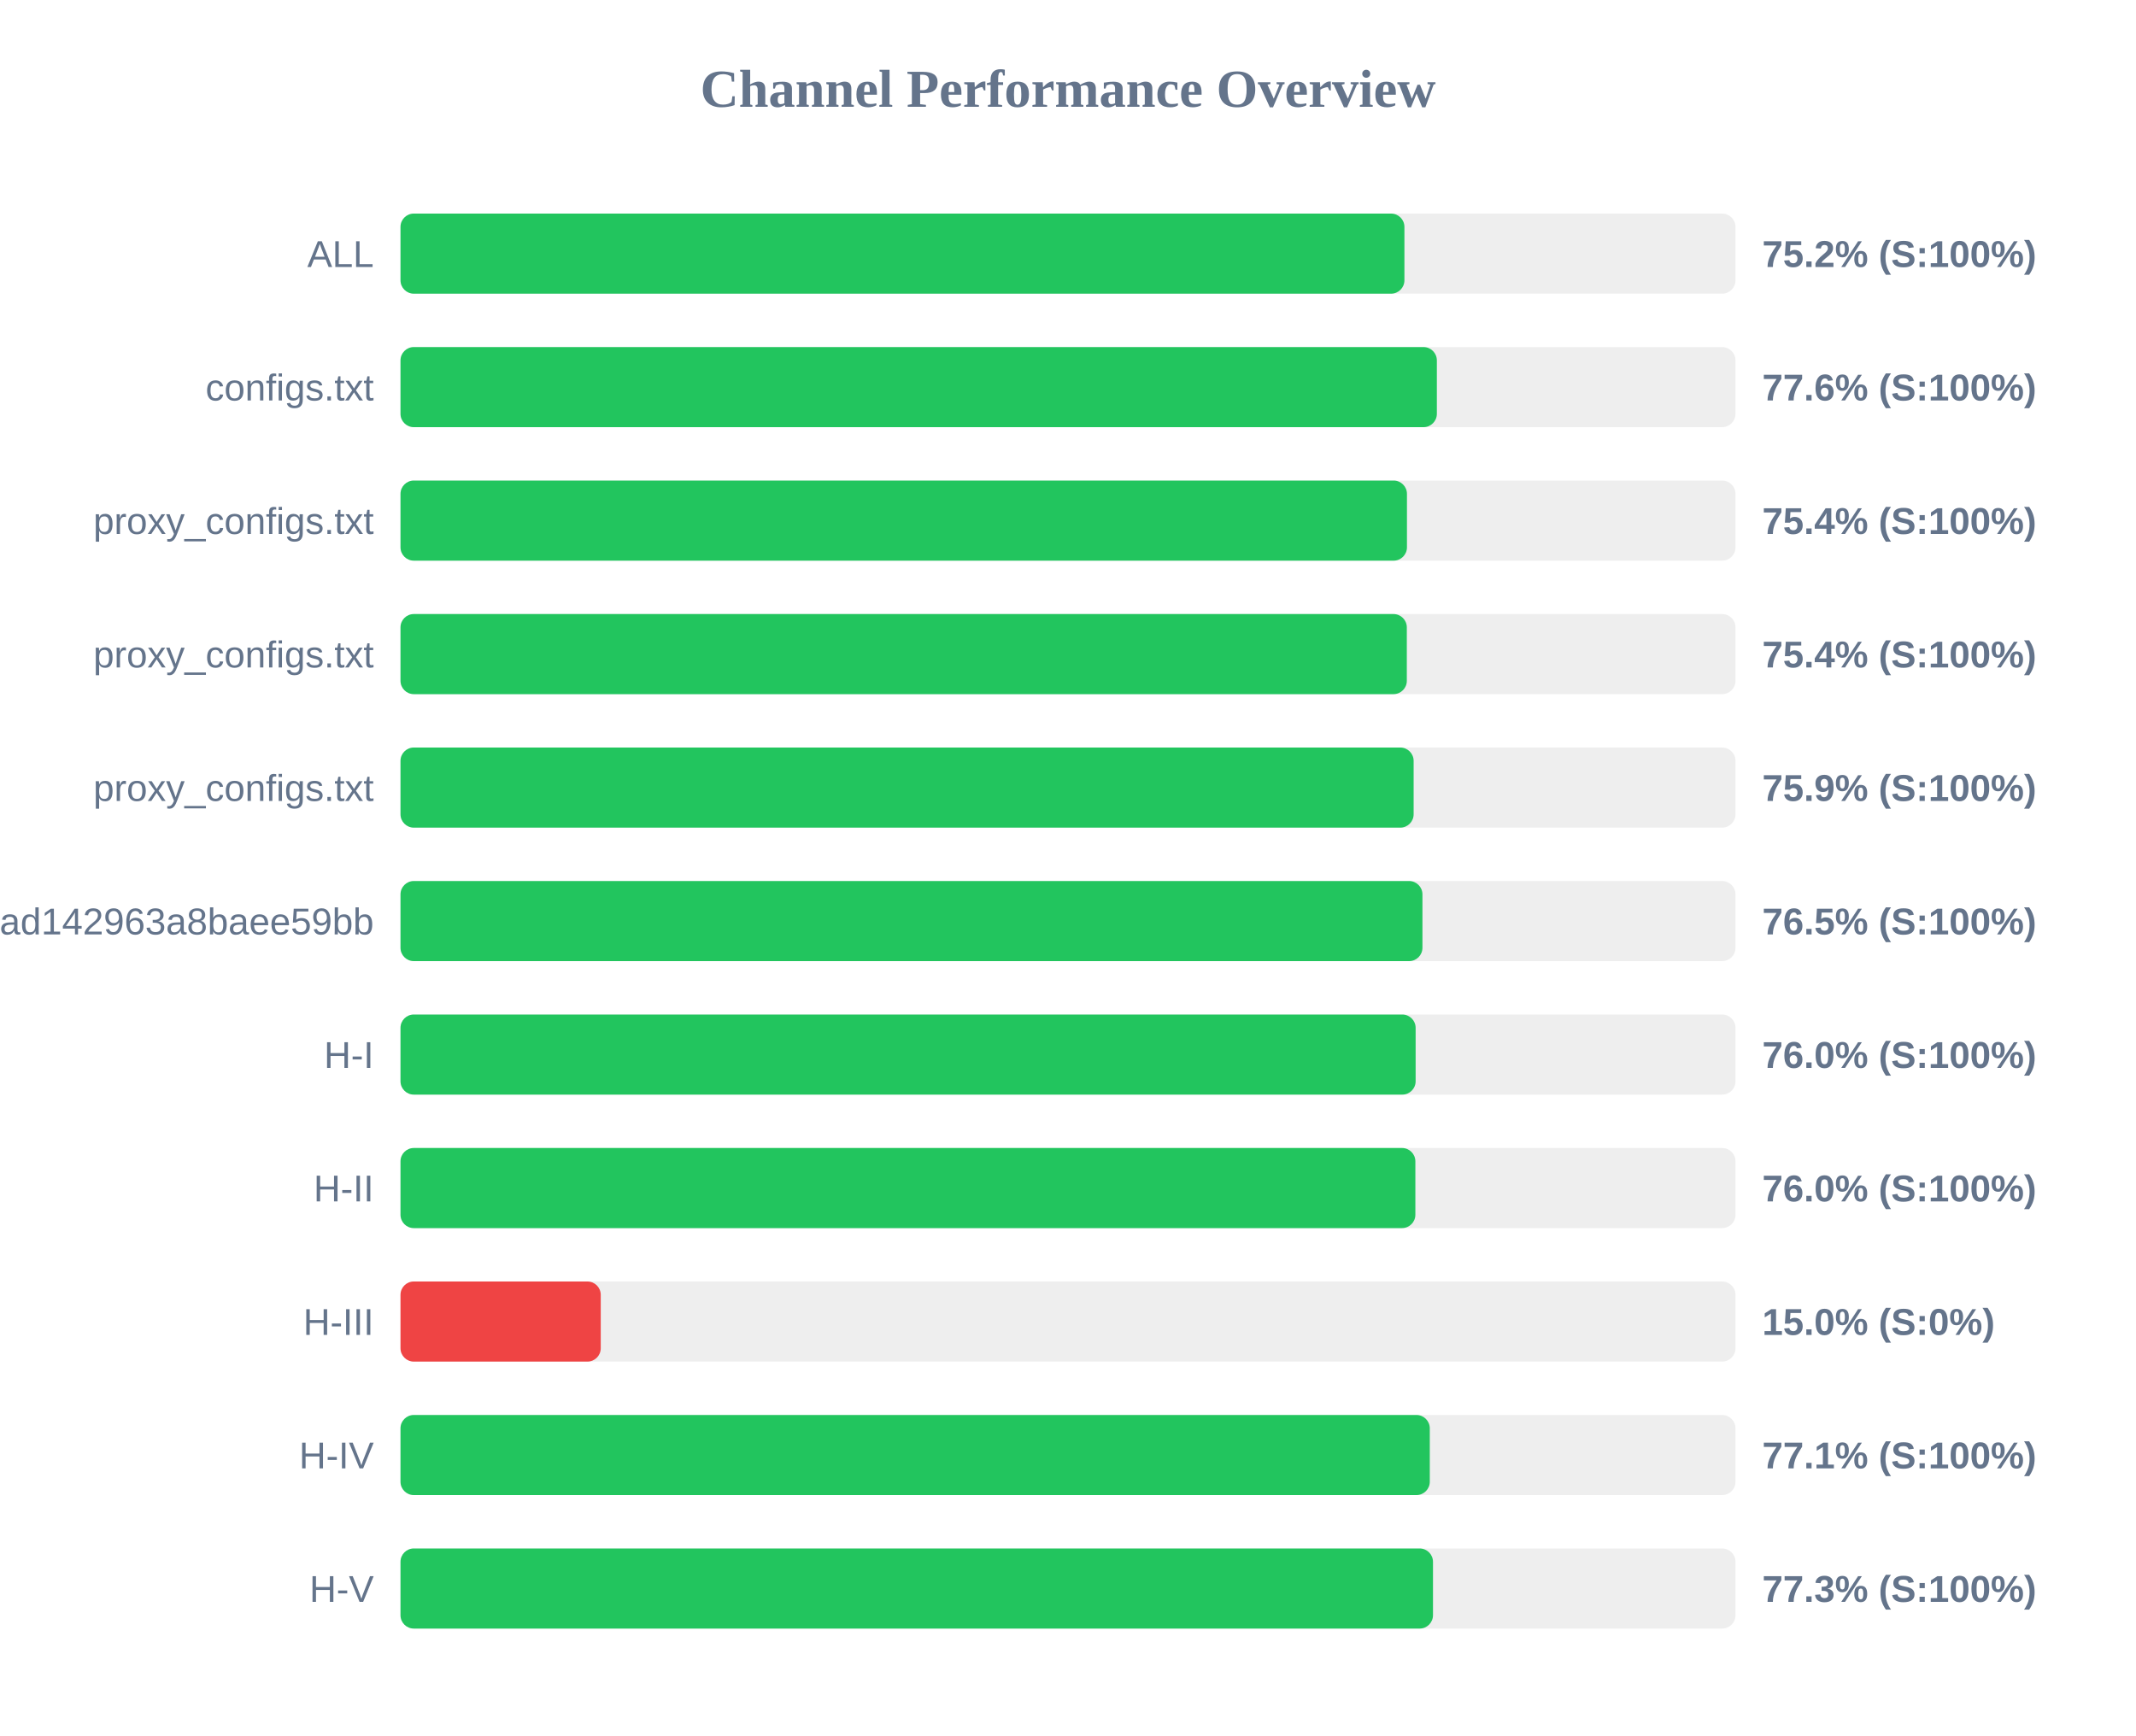
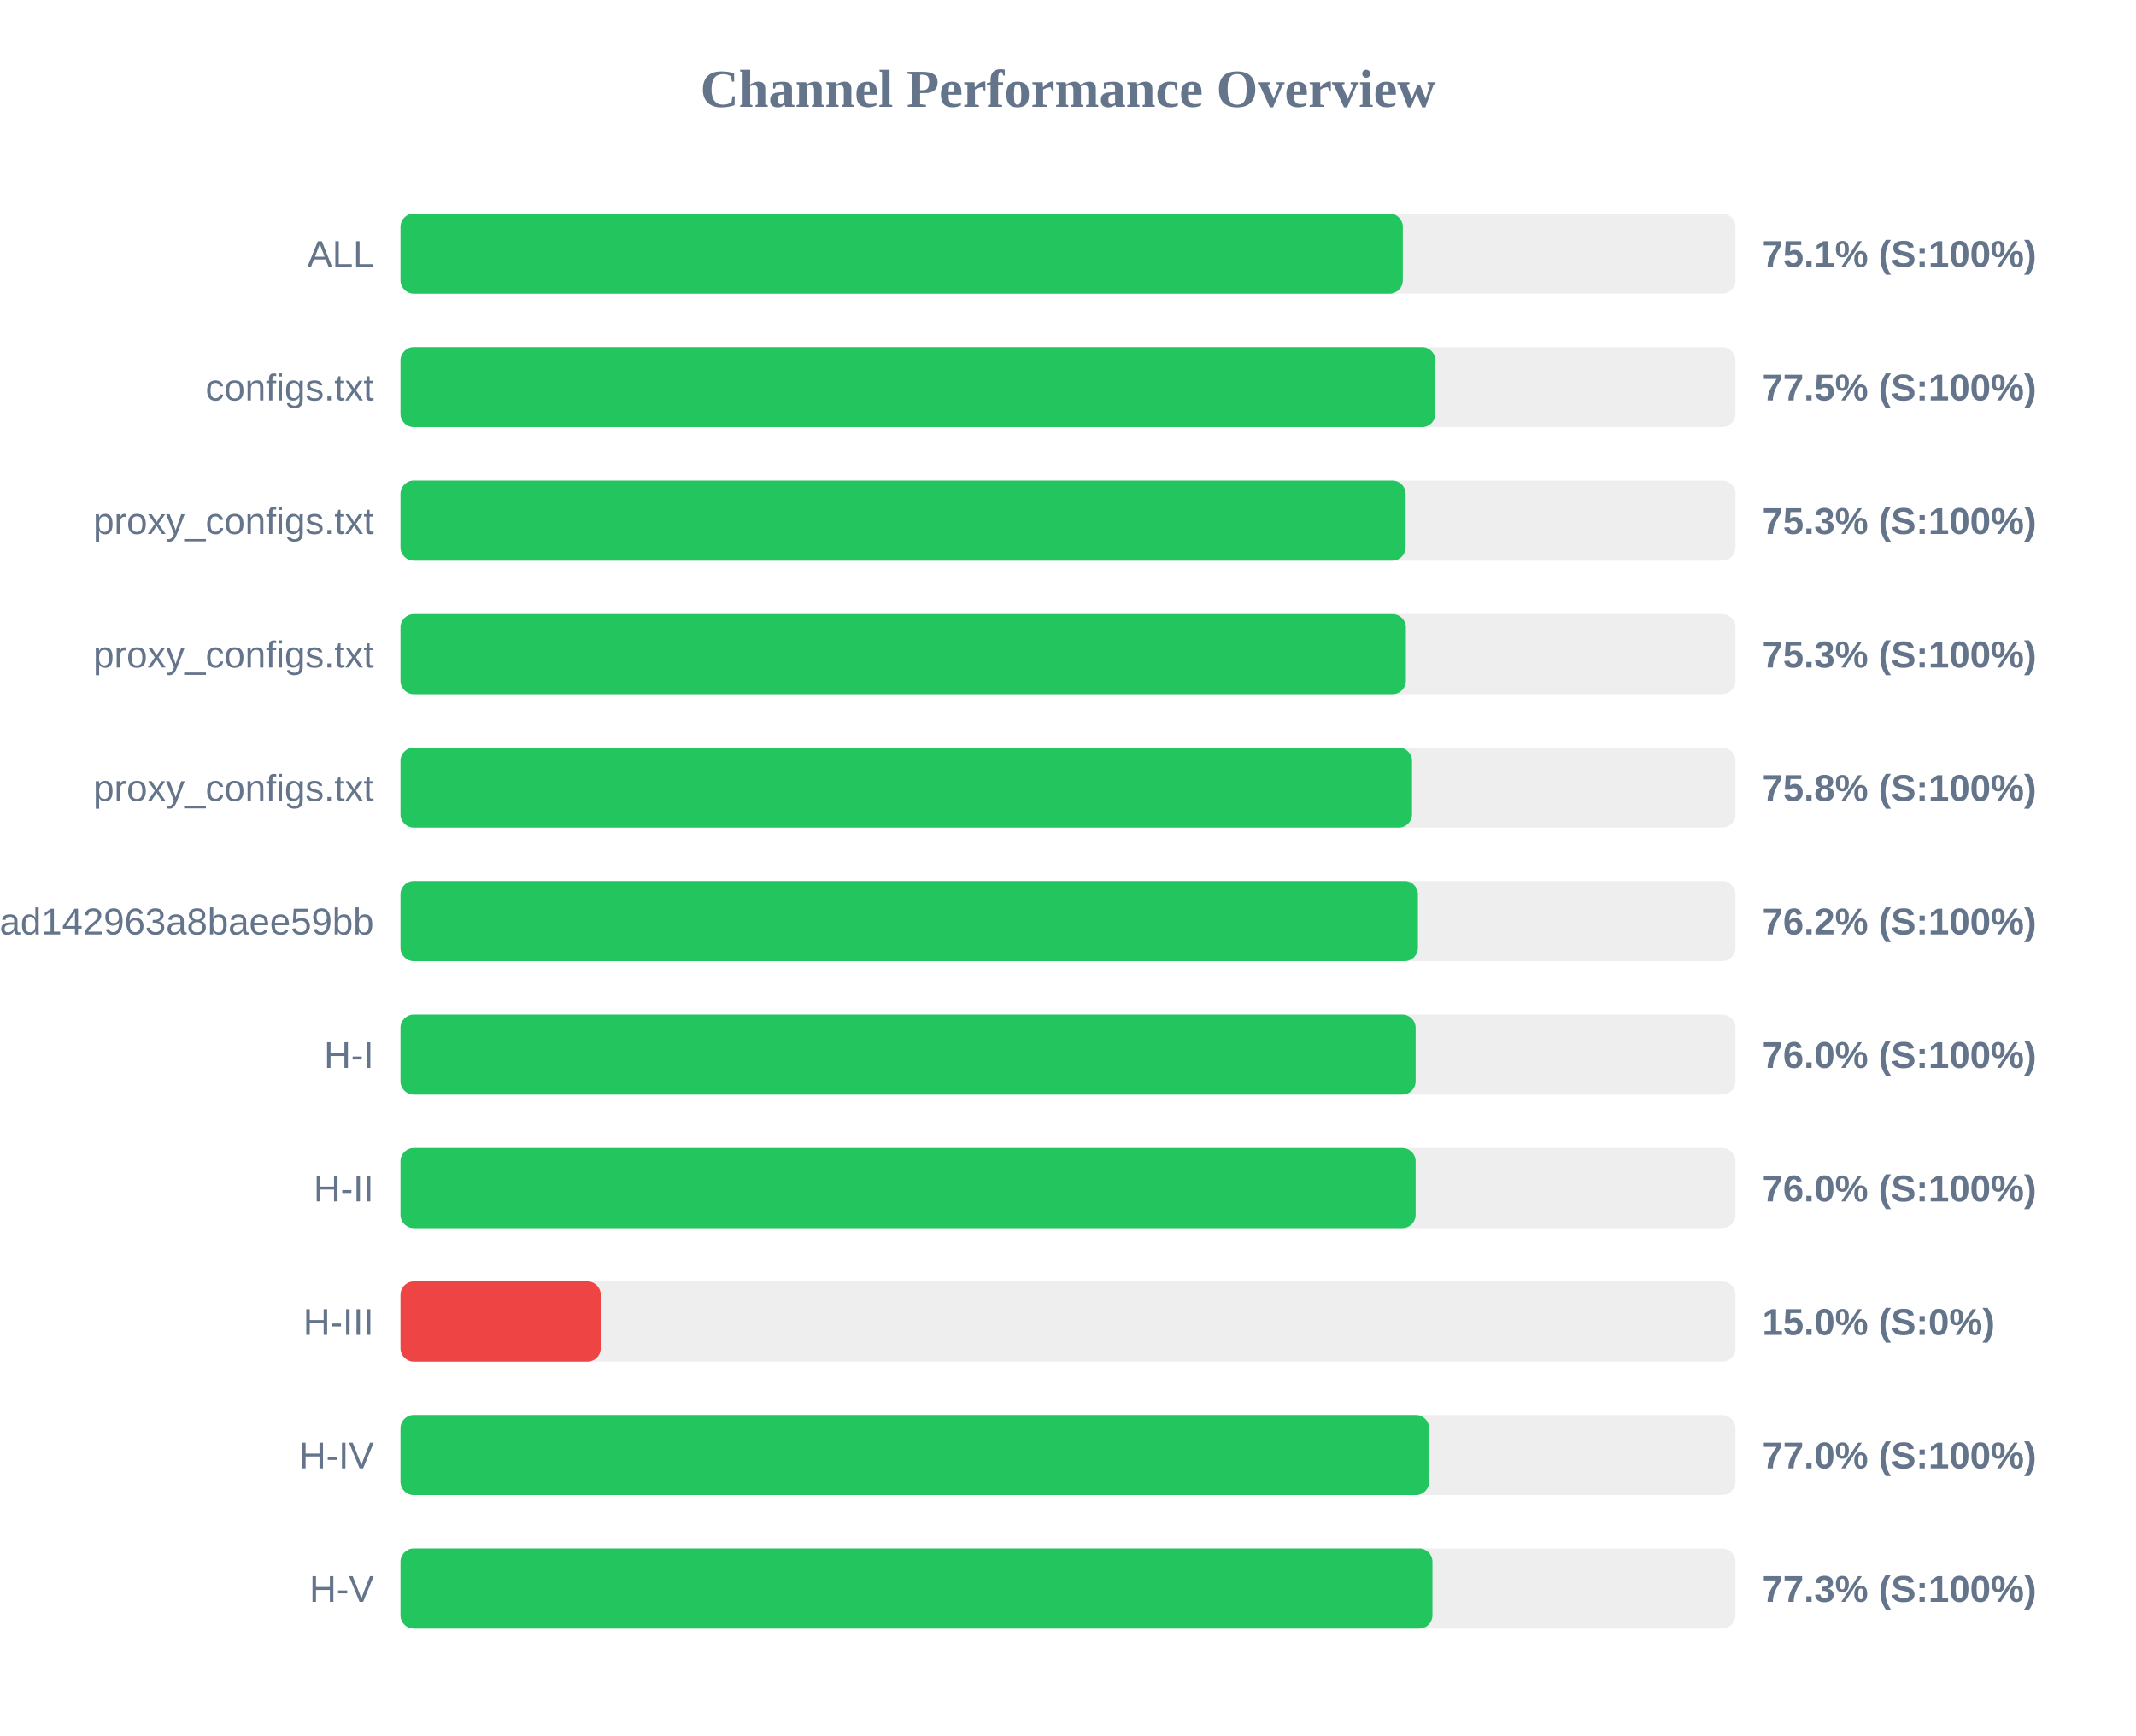
<svg xmlns="http://www.w3.org/2000/svg" width="800" height="650" version="1.1">
  <style>
        .row { font: 14px Arial; fill: #64748b; }
        .score { font: bold 14px Arial; fill: #64748b; }
    </style>
  <text x="400" y="40" text-anchor="middle" font-size="20px" font-weight="bold" fill="#64748b">Channel Performance Overview</text>
  <rect x="150" y="80" width="500" height="30" fill="#eee" rx="5" />
-   <rect x="150" y="80" width="376.0" height="30" fill="#22c55e" rx="5" />
+   <rect x="150" y="80" width="375.4" height="30" fill="#22c55e" rx="5" />
  <text x="140" y="100" text-anchor="end" class="row">ALL</text>
-   <text x="660" y="100" text-anchor="start" class="score">75.2% (S:100%)</text>
+   <text x="660" y="100" text-anchor="start" class="score">75.1% (S:100%)</text>
  <rect x="150" y="130" width="500" height="30" fill="#eee" rx="5" />
-   <rect x="150" y="130" width="388.15" height="30" fill="#22c55e" rx="5" />
+   <rect x="150" y="130" width="387.6" height="30" fill="#22c55e" rx="5" />
  <text x="140" y="150" text-anchor="end" class="row">configs.txt</text>
-   <text x="660" y="150" text-anchor="start" class="score">77.6% (S:100%)</text>
+   <text x="660" y="150" text-anchor="start" class="score">77.5% (S:100%)</text>
  <rect x="150" y="180" width="500" height="30" fill="#eee" rx="5" />
-   <rect x="150" y="180" width="376.95" height="30" fill="#22c55e" rx="5" />
+   <rect x="150" y="180" width="376.45" height="30" fill="#22c55e" rx="5" />
  <text x="140" y="200" text-anchor="end" class="row">proxy_configs.txt</text>
-   <text x="660" y="200" text-anchor="start" class="score">75.4% (S:100%)</text>
+   <text x="660" y="200" text-anchor="start" class="score">75.3% (S:100%)</text>
  <rect x="150" y="230" width="500" height="30" fill="#eee" rx="5" />
-   <rect x="150" y="230" width="376.9" height="30" fill="#22c55e" rx="5" />
+   <rect x="150" y="230" width="376.55" height="30" fill="#22c55e" rx="5" />
  <text x="140" y="250" text-anchor="end" class="row">proxy_configs.txt</text>
-   <text x="660" y="250" text-anchor="start" class="score">75.4% (S:100%)</text>
+   <text x="660" y="250" text-anchor="start" class="score">75.3% (S:100%)</text>
  <rect x="150" y="280" width="500" height="30" fill="#eee" rx="5" />
-   <rect x="150" y="280" width="379.45" height="30" fill="#22c55e" rx="5" />
+   <rect x="150" y="280" width="378.85" height="30" fill="#22c55e" rx="5" />
  <text x="140" y="300" text-anchor="end" class="row">proxy_configs.txt</text>
-   <text x="660" y="300" text-anchor="start" class="score">75.9% (S:100%)</text>
+   <text x="660" y="300" text-anchor="start" class="score">75.8% (S:100%)</text>
  <rect x="150" y="330" width="500" height="30" fill="#eee" rx="5" />
-   <rect x="150" y="330" width="382.75" height="30" fill="#22c55e" rx="5" />
+   <rect x="150" y="330" width="381.05" height="30" fill="#22c55e" rx="5" />
  <text x="140" y="350" text-anchor="end" class="row">subscribe?token=bb610d21b57e36ad142963a8baee59bb</text>
-   <text x="660" y="350" text-anchor="start" class="score">76.5% (S:100%)</text>
+   <text x="660" y="350" text-anchor="start" class="score">76.2% (S:100%)</text>
  <rect x="150" y="380" width="500" height="30" fill="#eee" rx="5" />
  <rect x="150" y="380" width="380.2" height="30" fill="#22c55e" rx="5" />
  <text x="140" y="400" text-anchor="end" class="row">H-I</text>
  <text x="660" y="400" text-anchor="start" class="score">76.0% (S:100%)</text>
  <rect x="150" y="430" width="500" height="30" fill="#eee" rx="5" />
-   <rect x="150" y="430" width="380.1" height="30" fill="#22c55e" rx="5" />
+   <rect x="150" y="430" width="380.2" height="30" fill="#22c55e" rx="5" />
  <text x="140" y="450" text-anchor="end" class="row">H-II</text>
  <text x="660" y="450" text-anchor="start" class="score">76.0% (S:100%)</text>
  <rect x="150" y="480" width="500" height="30" fill="#eee" rx="5" />
  <rect x="150" y="480" width="75.0" height="30" fill="#ef4444" rx="5" />
  <text x="140" y="500" text-anchor="end" class="row">H-III</text>
  <text x="660" y="500" text-anchor="start" class="score">15.0% (S:0%)</text>
  <rect x="150" y="530" width="500" height="30" fill="#eee" rx="5" />
-   <rect x="150" y="530" width="385.5" height="30" fill="#22c55e" rx="5" />
+   <rect x="150" y="530" width="385.25" height="30" fill="#22c55e" rx="5" />
  <text x="140" y="550" text-anchor="end" class="row">H-IV</text>
-   <text x="660" y="550" text-anchor="start" class="score">77.1% (S:100%)</text>
+   <text x="660" y="550" text-anchor="start" class="score">77.0% (S:100%)</text>
  <rect x="150" y="580" width="500" height="30" fill="#eee" rx="5" />
-   <rect x="150" y="580" width="386.7" height="30" fill="#22c55e" rx="5" />
+   <rect x="150" y="580" width="386.5" height="30" fill="#22c55e" rx="5" />
  <text x="140" y="600" text-anchor="end" class="row">H-V</text>
  <text x="660" y="600" text-anchor="start" class="score">77.3% (S:100%)</text>
</svg>
